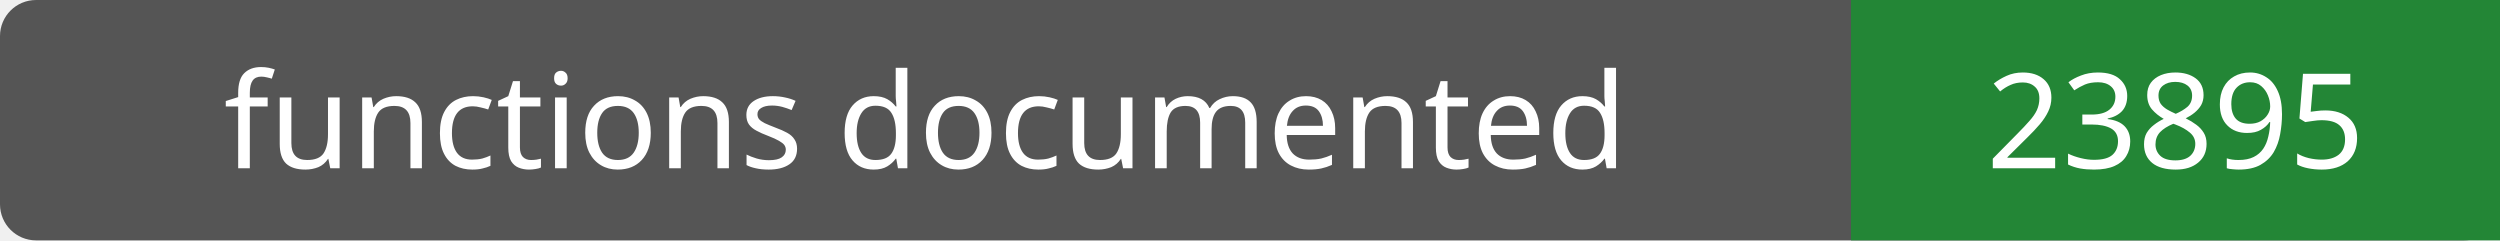
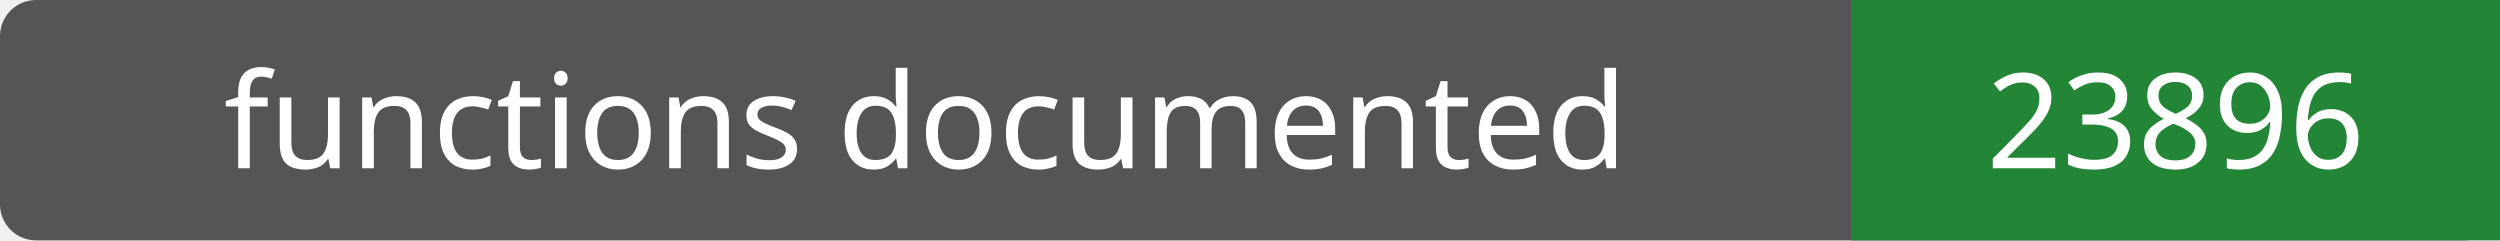
- <svg xmlns="http://www.w3.org/2000/svg" width="208" height="20" role="img" aria-label="functions documented: 23895">
+ <svg xmlns="http://www.w3.org/2000/svg" width="208" height="20" role="img" aria-label="functions documented: 23896">
  <rect width="208" height="20" rx="3" fill="#555" />
  <path fill="#238636" d="M154 0h54v20H154z" />
  <g fill="#fff" text-anchor="middle" font-family="Verdana,sans-serif" font-size="11">
    <text x="77.0" y="14">functions documented</text>
-     <text x="181.0" y="14">23895</text>
+     <text x="181.0" y="14">23896</text>
  </g>
</svg>
